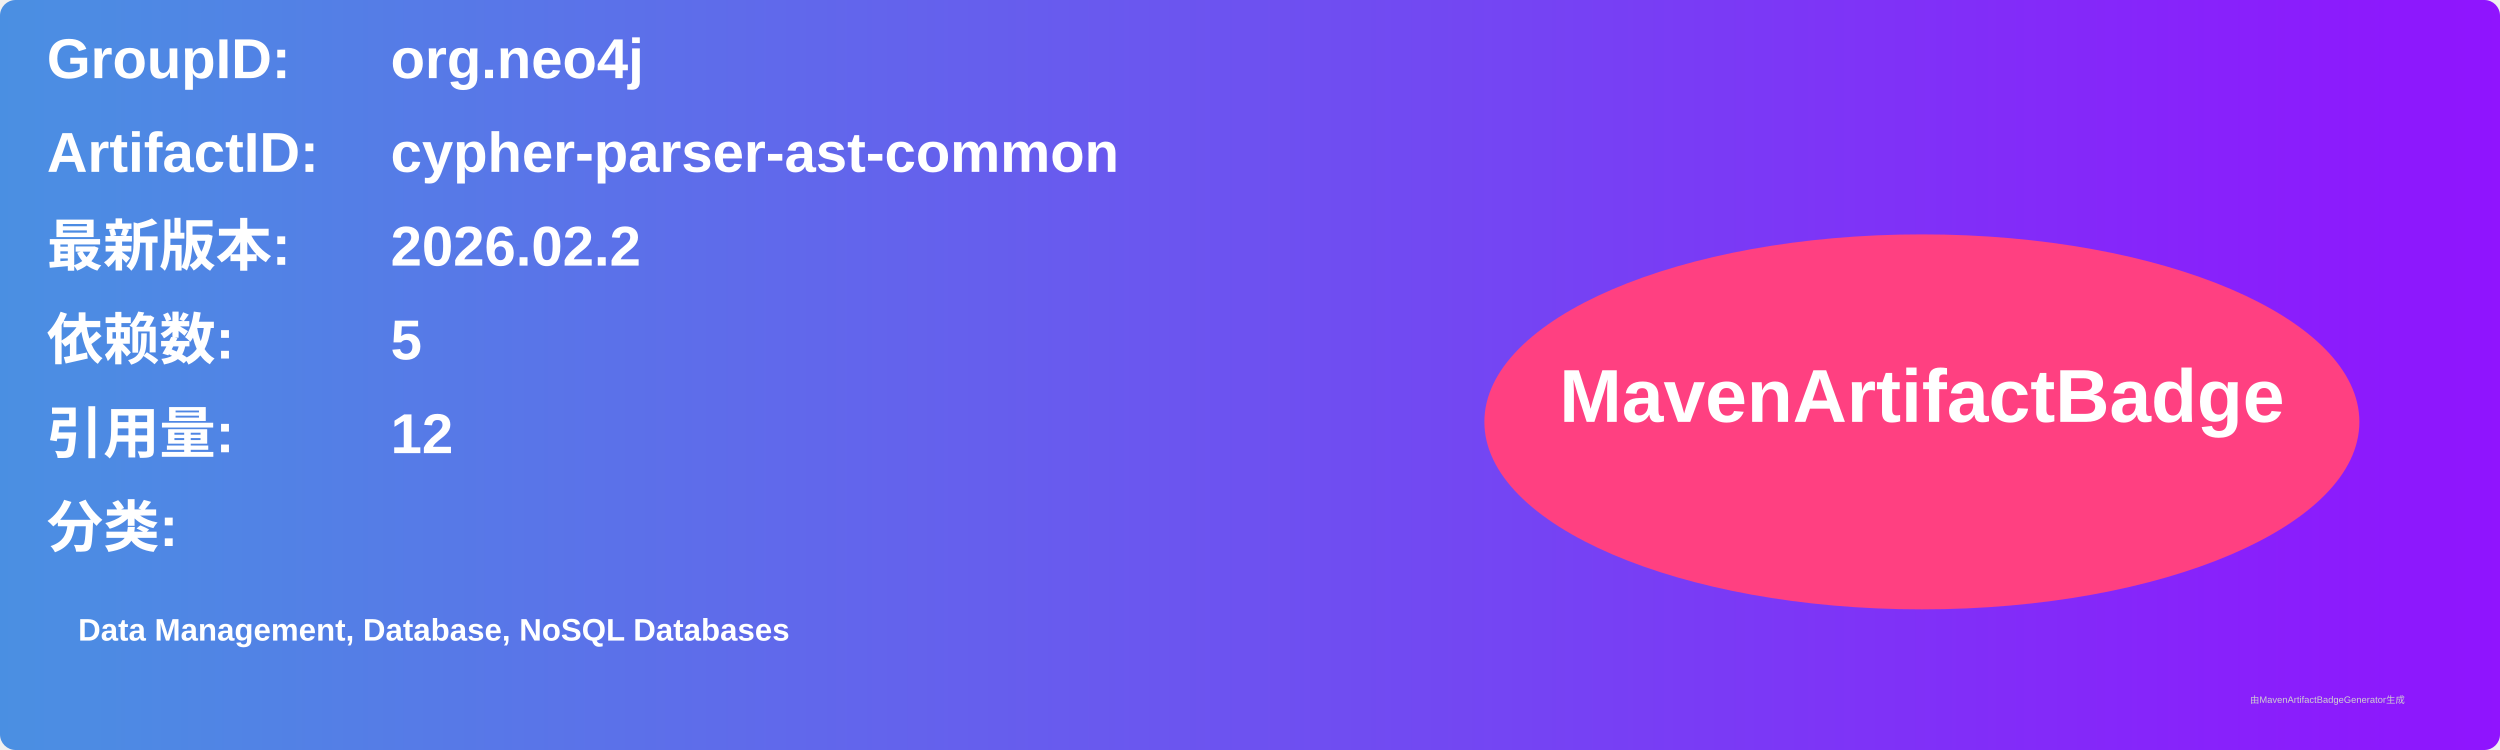
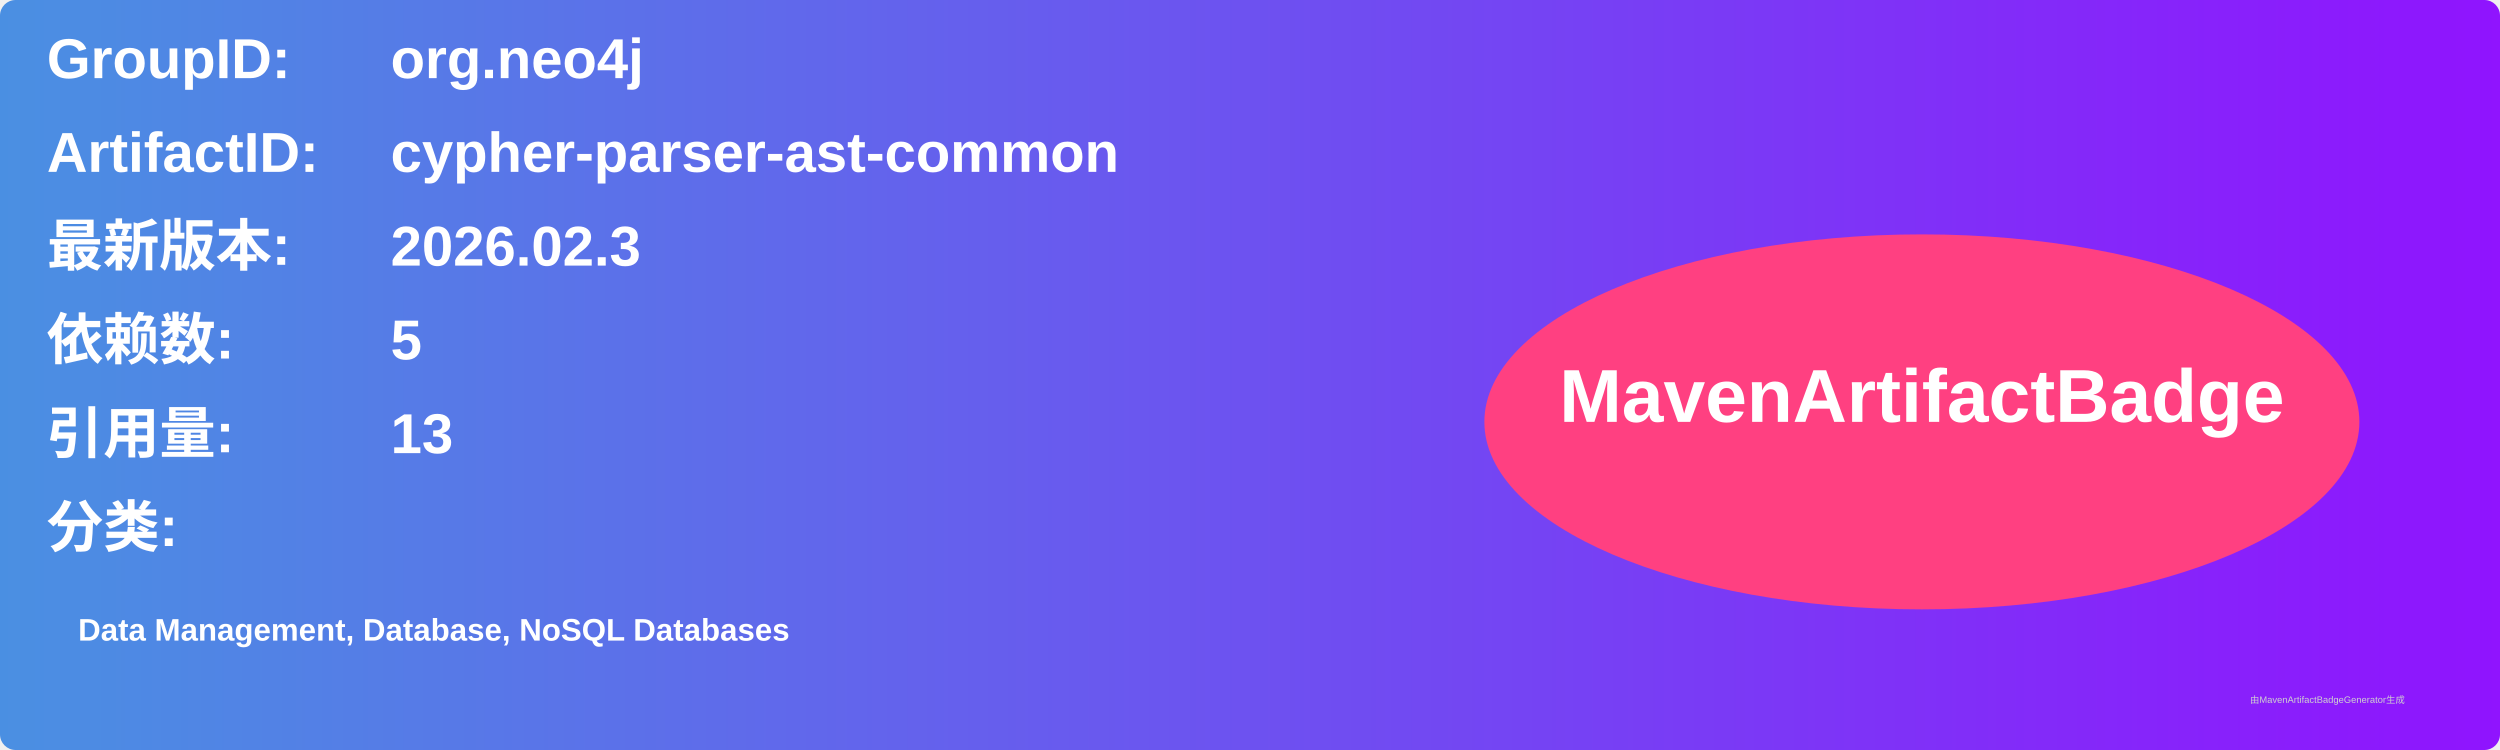
<svg xmlns="http://www.w3.org/2000/svg" width="800" height="240" viewBox="0 0 800 240">
  <linearGradient id="grad" x1="0%" y1="0%" x2="100%" y2="0%">
    <stop offset="0%" stop-color="#4a90e2" />
    <stop offset="100%" stop-color="#9013fe" />
  </linearGradient>
  <rect width="100%" height="100%" rx="5" ry="5" fill="url(#grad)" />
  <g transform="translate(15, 15)">
    <text x="0" y="10" font-family="Arial" font-size="18" fill="white" font-weight="bold" width="260">GroupID:</text>
    <text x="110" y="10" font-family="Arial" font-size="18" fill="white" font-weight="bold" width="460">org.neo4j</text>
    <text x="0" y="40" font-family="Arial" font-size="18" fill="white" font-weight="bold" width="260">ArtifactID:</text>
    <text x="110" y="40" font-family="Arial" font-size="18" fill="white" font-weight="bold" width="460">cypher-parser-ast-common</text>
    <text x="0" y="70" font-family="Arial" font-size="18" fill="white" font-weight="bold">最新版本:</text>
    <text x="110" y="70" font-family="Arial" font-size="18" fill="white" font-weight="bold">
-       <tspan font-weight="bold">2026.02.2</tspan>
+       <tspan font-weight="bold">2026.02.3</tspan>
    </text>
    <text x="0" y="100" font-family="Arial" font-size="18" fill="white" font-weight="bold">依赖数: </text>
    <text x="110" y="100" font-family="Arial" font-size="18" fill="white">
      <tspan font-weight="bold">5</tspan>
    </text>
    <text x="0" y="130" font-family="Arial" font-size="18" fill="white" font-weight="bold">引用量: </text>
    <text x="110" y="130" font-family="Arial" font-size="18" fill="white">
-       <tspan font-weight="bold">12</tspan>
+       <tspan font-weight="bold">13</tspan>
    </text>
    <text x="0" y="160" font-family="Arial" font-size="18" fill="white" font-weight="bold">分类:</text>
    <text x="10" y="190" font-family="Arial" font-size="10" fill="white">
      <tspan font-weight="bold">Data Management, Database, NoSQL Databases</tspan>
    </text>
    <ellipse cx="600" cy="120" rx="140" ry="60" fill="#ff4081" />
    <text x="600" y="120" text-anchor="middle" font-family="Arial" font-size="24" fill="white" font-weight="bold">MavenArtifactBadge</text>
  </g>
  <text x="720" y="225" font-family="Arial" font-size="3" fill="#d0d0d0">由MavenArtifactBadgeGenerator生成</text>
</svg>
